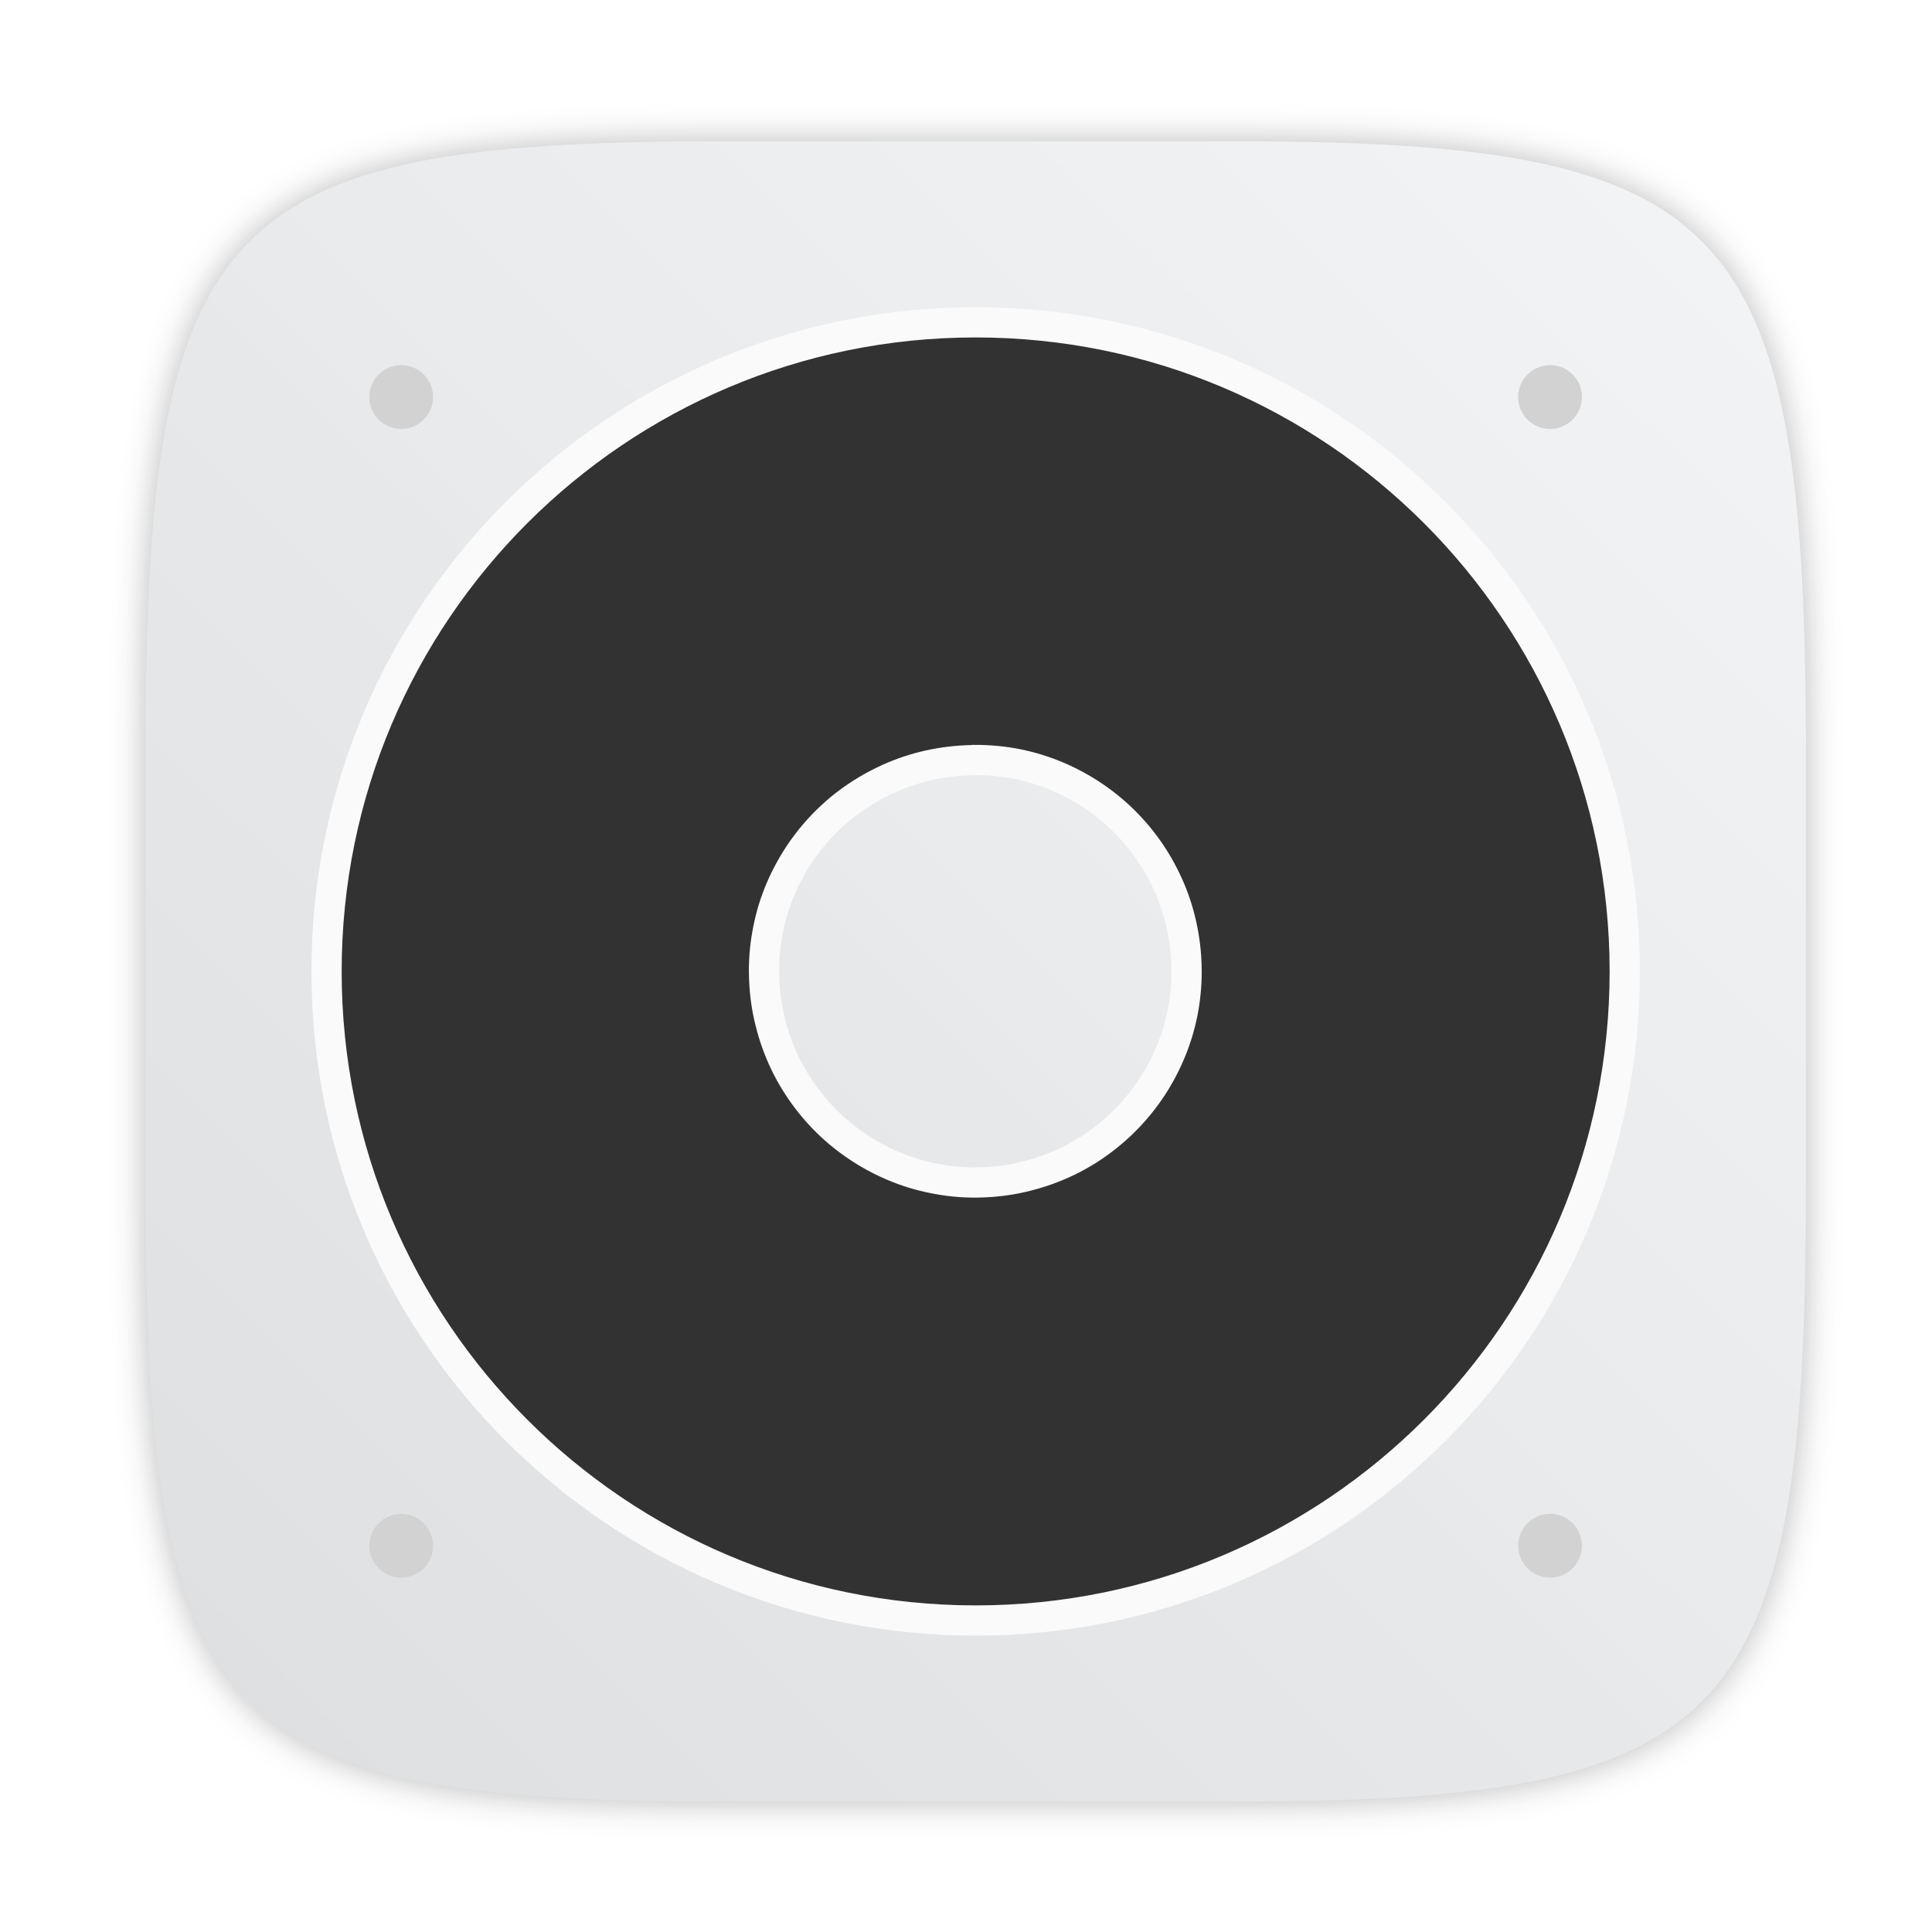
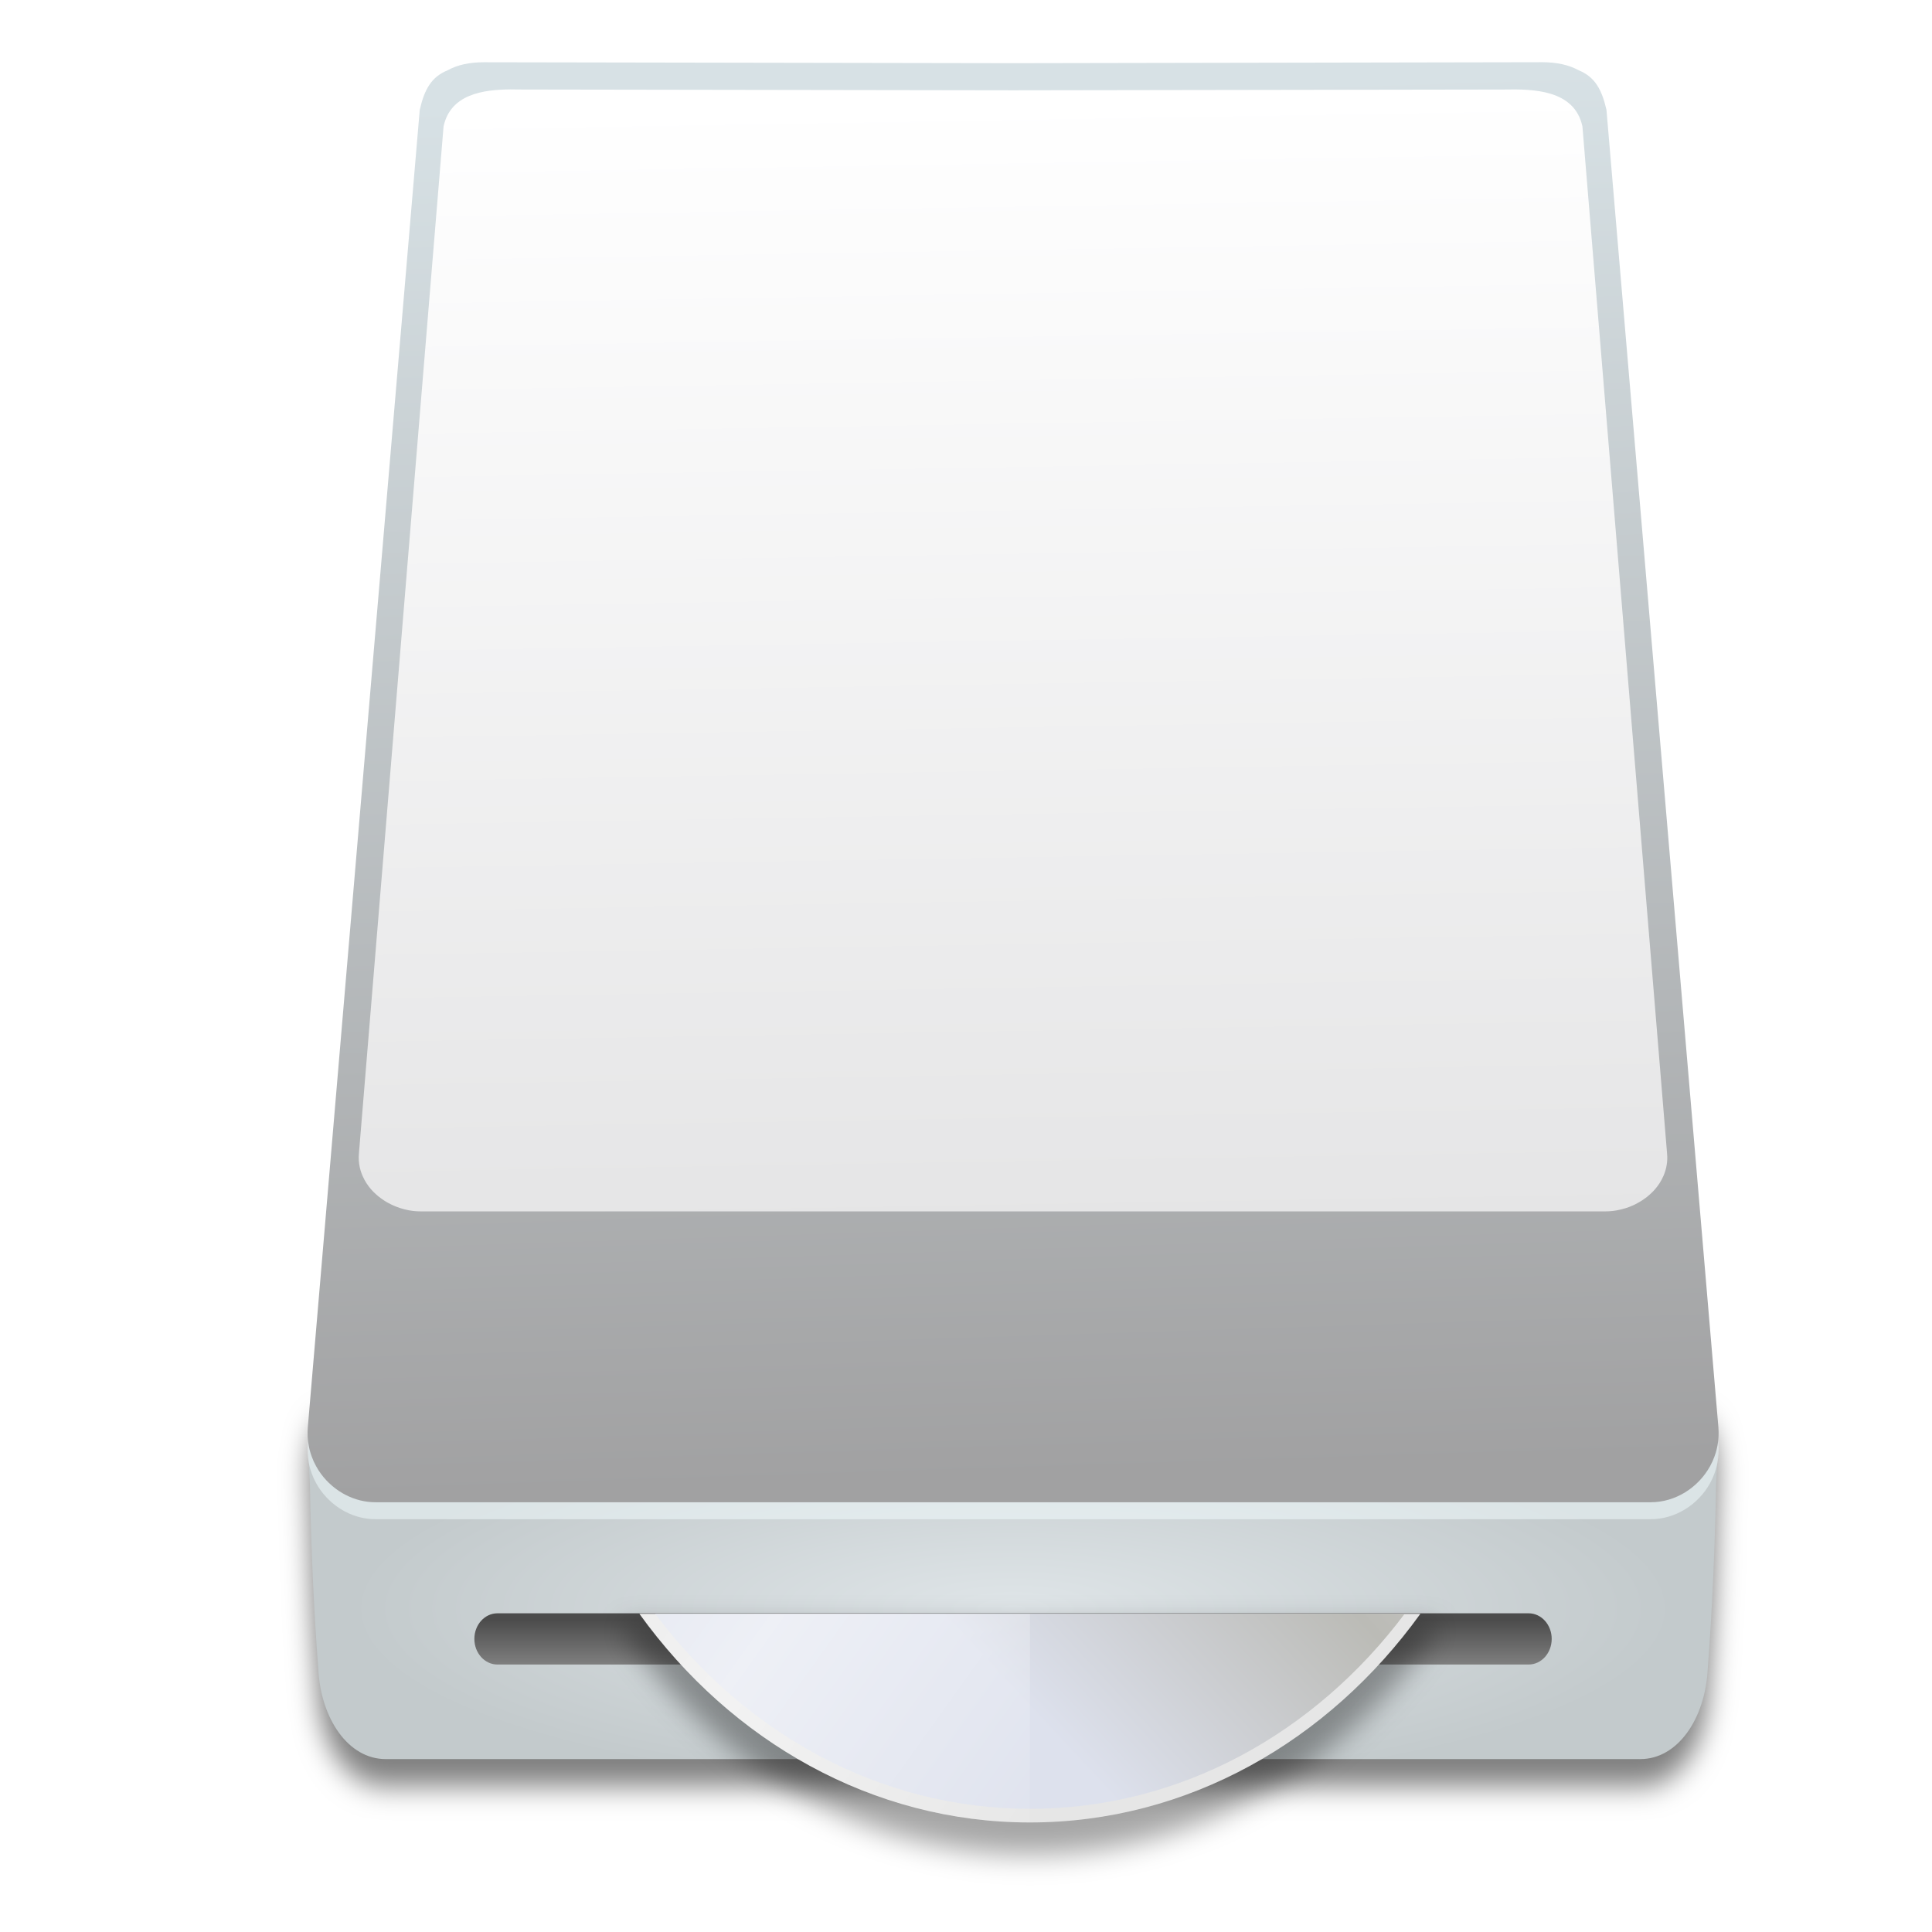
<svg xmlns="http://www.w3.org/2000/svg" width="64" height="64" version="1.1" viewBox="0 0 16.933 16.933">
  <defs>
-     <filter id="filter2761" x="-.024" y="-.024" width="1.048" height="1.048" color-interpolation-filters="sRGB">
-       <feGaussianBlur stdDeviation="0.146" />
+     <radialGradient id="a" cx="502.62" cy="372.05" r="74.884" gradientTransform="matrix(.19224 0 0 .047917 -79.69 275.86)" gradientUnits="userSpaceOnUse">
+       <stop stop-color="#dfe5e8" offset="0" />
+       <stop stop-color="#c3cacc" offset="1" />
+     </radialGradient>
+     <linearGradient id="b" x1="500.55" x2="504.38" y1="216.14" y2="349.1" gradientTransform="matrix(.20398 0 0 .20398 -85.589 219.91)" gradientUnits="userSpaceOnUse">
+       <stop stop-color="#d7e1e5" offset="0" />
+       <stop stop-color="#a1a1a2" offset="1" />
+     </linearGradient>
+     <linearGradient id="f" x1="63.721" x2="64.939" y1="168.65" y2="249.61" gradientTransform="matrix(.27192 0 0 .27192 -1.4468 218.36)" gradientUnits="userSpaceOnUse">
+       <stop stop-color="#fff" offset="0" />
+       <stop stop-color="#e5e5e6" offset="1" />
+     </linearGradient>
+     <linearGradient id="e" x1="-17.94" x2="-17.94" y1="351.1" y2="361.98" gradientTransform="matrix(.18197 0 0 .085108 19.129 264.03)" gradientUnits="userSpaceOnUse">
+       <stop stop-color="#4c4c4c" offset="0" />
+       <stop stop-color="#828282" offset="1" />
+     </linearGradient>
+     <linearGradient id="c" x1="-82.241" x2="-50.209" y1="32.694" y2="-.515" gradientTransform="matrix(1.0481 0 0 1.0481 118.15 54.986)" gradientUnits="userSpaceOnUse">
+       <stop stop-color="#dde1ed" offset="0" />
+       <stop stop-color="#bbbbb6" offset=".485" />
+       <stop stop-color="#d9d7d6" offset="1" />
+     </linearGradient>
+     <linearGradient id="d" x1="-53.607" x2="-12.256" y1="-8.013" y2="24.827" gradientTransform="matrix(-1.0743 0 0 -1.0743 11.265 124.19)" gradientUnits="userSpaceOnUse">
+       <stop stop-color="#fff" stop-opacity="0" offset="0" />
+       <stop stop-color="#fff" stop-opacity=".7" offset=".531" />
+       <stop stop-color="#fff" stop-opacity="0" offset="1" />
+     </linearGradient>
+     <filter id="h" x="-.022" y="-.095" width="1.044" height="1.189" color-interpolation-filters="sRGB">
+       <feGaussianBlur stdDeviation="0.283" />
    </filter>
-     <linearGradient id="linearGradient1024-6" x1="1.331" x2="15.65" y1="15.576" y2="1.17" gradientTransform="translate(.084 .1879)" gradientUnits="userSpaceOnUse">
-       <stop stop-color="#dddfe1" offset="0" />
-       <stop stop-color="#f3f4f6" stop-opacity=".996" offset="1" />
-     </linearGradient>
+     <filter id="g" x="-.036" y="-.145" width="1.073" height="1.291" color-interpolation-filters="sRGB">
+       <feGaussianBlur stdDeviation="1.006" />
+     </filter>
  </defs>
-   <path d="m10.793 1.238c4.405 0 5.035 0.673 5.035 5.388v3.776c0 4.715-0.63 5.388-5.035 5.388h-4.483c-4.405 0-5.035-0.673-5.035-5.388v-3.776c0-4.715 0.63-5.388 5.035-5.388z" enable-background="new" fill="#141414" filter="url(#filter2761)" opacity=".3" />
-   <path d="m10.793 1.238c4.405 0 5.035 0.673 5.035 5.388v3.776c0 4.715-0.63 5.388-5.035 5.388h-4.483c-4.405 0-5.035-0.673-5.035-5.388v-3.776c0-4.715 0.63-5.388 5.035-5.388z" enable-background="new" fill="url(#linearGradient1024-6)" />
-   <g transform="translate(-.20215 .33432)" fill="#d2d2d2" stroke-width=".28">
-     <rect x="3.439" y="2.866" width=".559" height=".559" rx=".42" ry=".42" />
-     <rect x="13.508" y="2.866" width=".559" height=".559" rx=".42" ry=".42" />
-     <rect x="13.508" y="12.934" width=".559" height=".559" rx=".42" ry=".42" />
-     <rect x="3.439" y="12.934" width=".559" height=".559" rx=".42" ry=".42" />
+   <g transform="translate(0 -280.07)">
+     <g transform="matrix(.40926 0 0 .45464 1.9485 160.82)">
+       <g transform="matrix(.98744 0 0 .98748 .21272 3.2946)" stroke-width="2.348">
+         <path d="m2.149 289.98c-0.534 0.092-0.521 0.959-0.464 1.824 0.021 1.123 0.081 2.426 0.181 3.595 0.055 0.971 0.651 1.757 1.46 1.757h27.214c0.809 0 1.405-0.786 1.46-1.757 0.1-1.169 0.16-2.472 0.181-3.595 0.058-0.866 0.07-1.732-0.464-1.824h-27.426z" filter="url(#h)" opacity=".5" />
+         <path d="m2.149 289.45c-0.534 0.092-0.521 0.959-0.464 1.824 0.021 1.123 0.081 2.426 0.181 3.595 0.055 0.971 0.651 1.757 1.46 1.757h27.214c0.809 0 1.405-0.786 1.46-1.757 0.1-1.169 0.16-2.472 0.181-3.595 0.058-0.866 0.07-1.732-0.464-1.824h-27.426z" fill="url(#a)" />
+         <path d="m5.458 263.83c-0.308-5.3e-4 -0.574 0.05-0.79 0.158-0.352 0.13-0.501 0.375-0.602 0.773l-2.427 25.716c-0.012 0.126-0.004 0.249 0.021 0.366 0.01 0.047 0.022 0.093 0.038 0.138 0.008 0.022 0.016 0.045 0.025 0.067 0.026 0.066 0.058 0.129 0.095 0.189 0.061 0.101 0.136 0.193 0.222 0.276 0.017 0.017 0.035 0.033 0.053 0.049 0.09 0.079 0.19 0.147 0.298 0.204 0.022 0.011 0.043 0.022 0.065 0.032 0.199 0.093 0.421 0.145 0.649 0.145h27.659c0.533 0 1.03-0.283 1.288-0.706 0.037-0.06 0.069-0.124 0.095-0.189 0.009-0.022 0.017-0.044 0.025-0.067 0.015-0.045 0.028-0.091 0.038-0.138 0.025-0.117 0.032-0.239 0.021-0.366l-2.427-25.716c-0.101-0.398-0.25-0.643-0.602-0.773-0.216-0.107-0.482-0.158-0.79-0.158l-11.475 0.019z" fill="#f3fdff" opacity=".5" />
+         <path d="m5.458 263.5c-0.308-5.4e-4 -0.574 0.05-0.79 0.158-0.352 0.13-0.501 0.375-0.602 0.773l-2.427 25.716c-0.012 0.126-0.004 0.249 0.021 0.366 0.01 0.047 0.022 0.093 0.038 0.138 0.008 0.022 0.016 0.045 0.025 0.067 0.026 0.066 0.058 0.129 0.095 0.189 0.061 0.101 0.136 0.193 0.222 0.276 0.017 0.017 0.035 0.033 0.053 0.048 0.09 0.079 0.19 0.148 0.298 0.204 0.022 0.011 0.043 0.022 0.065 0.032 0.199 0.093 0.421 0.145 0.649 0.145h27.659c0.533 0 1.03-0.283 1.288-0.706 0.037-0.06 0.069-0.124 0.095-0.189 0.009-0.022 0.017-0.044 0.025-0.067 0.015-0.045 0.028-0.091 0.038-0.138 0.025-0.117 0.032-0.239 0.021-0.366l-2.427-25.716c-0.101-0.398-0.25-0.643-0.602-0.773-0.216-0.107-0.482-0.158-0.79-0.158l-11.475 0.019z" fill="url(#b)" />
+         <path d="m6.041 264.03c-0.601 4e-3 -1.306 0.092-1.458 0.722l-1.835 20.042c-0.011 0.098-0.004 0.194 0.019 0.285 0.009 0.036 0.021 0.072 0.035 0.107 0.007 0.018 0.015 0.035 0.023 0.052 0.024 0.051 0.054 0.1 0.088 0.148 0.015 0.02 0.03 0.04 0.046 0.059 0.005 6e-3 0.01 0.011 0.015 0.017 0.012 0.013 0.023 0.026 0.035 0.039 0.007 7e-3 0.014 0.013 0.02 0.02 0.012 0.012 0.023 0.023 0.036 0.034 0.006 6e-3 0.013 0.011 0.02 0.017 0.011 9e-3 0.021 0.019 0.033 0.028 0.003 2e-3 0.006 4e-3 0.009 7e-3 0.004 3e-3 0.008 6e-3 0.012 9e-3 0.009 7e-3 0.019 0.015 0.028 0.022 0.005 4e-3 0.01 7e-3 0.015 0.011 0.01 7e-3 0.02 0.014 0.031 0.021 0.012 8e-3 0.023 0.016 0.035 0.023 0.011 7e-3 0.022 0.014 0.034 0.021 0.012 7e-3 0.024 0.014 0.036 0.021 0.012 6e-3 0.023 0.013 0.035 0.019 0.012 6e-3 0.025 0.013 0.038 0.019 0.012 6e-3 0.024 0.012 0.037 0.017 0.005 2e-3 0.01 5e-3 0.015 7e-3 0.014 6e-3 0.028 0.012 0.043 0.018 0.003 1e-3 0.006 2e-3 0.009 3e-3 0.003 1e-3 0.006 3e-3 0.009 4e-3 0.023 9e-3 0.047 0.018 0.07 0.026h1.006e-4c0.026 8e-3 0.052 0.017 0.078 0.024 0.009 2e-3 0.017 4e-3 0.026 7e-3 0.019 5e-3 0.037 9e-3 0.056 0.014 0.01 2e-3 0.019 4e-3 0.029 6e-3 0.018 4e-3 0.036 7e-3 0.055 0.011 0.009 2e-3 0.019 3e-3 0.028 5e-3 0.02 3e-3 0.04 6e-3 0.06 8e-3 0.009 1e-3 0.017 2e-3 0.026 3e-3 0.022 2e-3 0.043 4e-3 0.065 5e-3 0.007 5.4e-4 0.014 1e-3 0.021 1e-3 0.029 2e-3 0.058 2e-3 0.088 2e-3h25.653c0.029 0 0.059-1e-3 0.088-2e-3 0.007-5.4e-4 0.014-1e-3 0.021-1e-3 0.022-1e-3 0.043-3e-3 0.065-5e-3 0.009-8.1e-4 0.017-2e-3 0.026-3e-3 0.02-2e-3 0.04-5e-3 0.06-8e-3 0.009-1e-3 0.019-3e-3 0.028-5e-3 0.018-3e-3 0.037-6e-3 0.055-0.011 0.01-2e-3 0.019-4e-3 0.029-6e-3 0.019-4e-3 0.038-9e-3 0.057-0.014 8e-3 -2e-3 0.016-4e-3 0.024-6e-3 0.027-7e-3 0.053-0.016 0.079-0.024h1.04e-4c0.024-8e-3 0.047-0.017 0.07-0.026 0.003-1e-3 0.006-2e-3 0.009-3e-3 0.004-2e-3 8e-3 -3e-3 0.012-5e-3 0.013-5e-3 0.027-0.011 0.04-0.017 0.005-2e-3 0.01-5e-3 0.015-7e-3 0.013-5e-3 0.025-0.012 0.037-0.018 0.012-6e-3 0.024-0.012 0.036-0.018 0.012-6e-3 0.024-0.013 0.036-0.019 0.013-7e-3 0.025-0.014 0.037-0.021 0.011-6e-3 0.022-0.013 0.032-0.02 0.012-7e-3 0.024-0.015 0.036-0.023 0.01-7e-3 0.021-0.014 0.031-0.021 5e-3 -3e-3 0.01-7e-3 0.015-0.011 0.01-7e-3 0.019-0.015 0.028-0.022 0.004-3e-3 0.008-6e-3 0.012-9e-3 0.003-2e-3 0.006-4e-3 0.009-7e-3 0.011-9e-3 0.022-0.019 0.033-0.028 0.007-6e-3 0.013-0.011 0.02-0.017 0.012-0.011 0.024-0.023 0.036-0.034 0.007-6e-3 0.014-0.013 0.02-0.02 0.016-0.016 0.031-0.033 0.045-0.05 0.001-2e-3 0.003-3e-3 0.005-5e-3 8.3e-5 -1.1e-4 1.29e-4 -2.1e-4 2.06e-4 -5.5e-4 0.017-0.02 0.032-0.04 0.047-0.06 0.034-0.047 0.064-0.096 0.088-0.148 0.008-0.017 0.016-0.034 0.023-0.052 0.014-0.035 0.026-0.071 0.035-0.107 0.017-0.068 0.026-0.139 0.024-0.212-5.36e-4 -0.024-0.002-0.049-0.005-0.073l-1.835-20.043c-0.173-0.72-1.07-0.731-1.707-0.72l-10.643 0.015-10.643-0.015c-0.08-1e-3 -0.163-2e-3 -0.249-2e-3z" fill="url(#f)" />
+         <rect x="5.251" y="293.78" width="23.365" height="1" ry=".5" fill="url(#e)" />
+       </g>
+       <g stroke-width="9.216">
+         <path transform="matrix(.26458 0 0 .26458 0 263.37)" d="m32.182 114.43c7.558 10.09 19.61 16.619 33.188 16.619 13.577 0 25.629-6.529 33.188-16.619z" filter="url(#g)" opacity=".35" />
+         <path transform="matrix(.26458 0 0 .26458 0 263.13)" d="m33.764 114.43c7.417 9.264 18.815 15.205 31.605 15.205 12.791 0 24.188-5.941 31.605-15.205z" fill="#e6e6e6" />
+         <path transform="matrix(.26458 0 0 .26458 0 263.13)" d="m35.037 114.43c7.242 8.683 18.139 14.211 30.332 14.211 12.193 0 23.09-5.528 30.332-14.211z" fill="url(#c)" />
+         <path transform="matrix(.26458 0 0 .26458 0 263.13)" d="m33.752 114.43c7.506 9.388 19.019 15.205 31.617 15.205v-15.205z" fill="url(#d)" opacity=".7" />
+       </g>
+     </g>
  </g>
-   <path d="m8.551 2.825a5.689 5.689 0 0 0-5.689 5.689 5.689 5.689 0 0 0 5.689 5.689 5.689 5.689 0 0 0 5.689-5.689 5.689 5.689 0 0 0-5.689-5.689zm0 3.836a1.852 1.852 0 0 1 0.185 0.009 1.852 1.852 0 0 1 0.183 0.027 1.852 1.852 0 0 1 0.179 0.046 1.852 1.852 0 0 1 0.174 0.064 1.852 1.852 0 0 1 0.166 0.081 1.852 1.852 0 0 1 0.158 0.097 1.852 1.852 0 0 1 0.147 0.112 1.852 1.852 0 0 1 0.135 0.126 1.852 1.852 0 0 1 0.122 0.139 1.852 1.852 0 0 1 0.107 0.15 1.852 1.852 0 0 1 0.092 0.161 1.852 1.852 0 0 1 0.076 0.169 1.852 1.852 0 0 1 0.058 0.176 1.852 1.852 0 0 1 0.04 0.181 1.852 1.852 0 0 1 0.022 0.183 1.852 1.852 0 0 1 0.005 0.131 1.852 1.852 0 0 1-0.009 0.185 1.852 1.852 0 0 1-0.027 0.183 1.852 1.852 0 0 1-0.046 0.179 1.852 1.852 0 0 1-0.064 0.174 1.852 1.852 0 0 1-0.081 0.167 1.852 1.852 0 0 1-0.097 0.158 1.852 1.852 0 0 1-0.112 0.147 1.852 1.852 0 0 1-0.126 0.135 1.852 1.852 0 0 1-0.139 0.122 1.852 1.852 0 0 1-0.15 0.108 1.852 1.852 0 0 1-0.161 0.092 1.852 1.852 0 0 1-0.169 0.075 1.852 1.852 0 0 1-0.176 0.058 1.852 1.852 0 0 1-0.181 0.041 1.852 1.852 0 0 1-0.183 0.022 1.852 1.852 0 0 1-0.131 0.005 1.852 1.852 0 0 1-0.185-0.009 1.852 1.852 0 0 1-0.183-0.028 1.852 1.852 0 0 1-0.179-0.045 1.852 1.852 0 0 1-0.174-0.064 1.852 1.852 0 0 1-0.167-0.081 1.852 1.852 0 0 1-0.158-0.097 1.852 1.852 0 0 1-0.148-0.112 1.852 1.852 0 0 1-0.135-0.126 1.852 1.852 0 0 1-0.122-0.139 1.852 1.852 0 0 1-0.108-0.151 1.852 1.852 0 0 1-0.092-0.16 1.852 1.852 0 0 1-0.075-0.169 1.852 1.852 0 0 1-0.058-0.176 1.852 1.852 0 0 1-0.041-0.181 1.852 1.852 0 0 1-0.022-0.184 1.852 1.852 0 0 1-0.005-0.131 1.852 1.852 0 0 1 0.009-0.185 1.852 1.852 0 0 1 0.028-0.183 1.852 1.852 0 0 1 0.045-0.179 1.852 1.852 0 0 1 0.064-0.174 1.852 1.852 0 0 1 0.081-0.166 1.852 1.852 0 0 1 0.097-0.158 1.852 1.852 0 0 1 0.112-0.147 1.852 1.852 0 0 1 0.126-0.135 1.852 1.852 0 0 1 0.139-0.122 1.852 1.852 0 0 1 0.151-0.107 1.852 1.852 0 0 1 0.161-0.092 1.852 1.852 0 0 1 0.169-0.076 1.852 1.852 0 0 1 0.175-0.058 1.852 1.852 0 0 1 0.181-0.04 1.852 1.852 0 0 1 0.184-0.022 1.852 1.852 0 0 1 0.131-0.005z" fill="#323232" stroke="#fafafa" stroke-width=".265" />
</svg>
